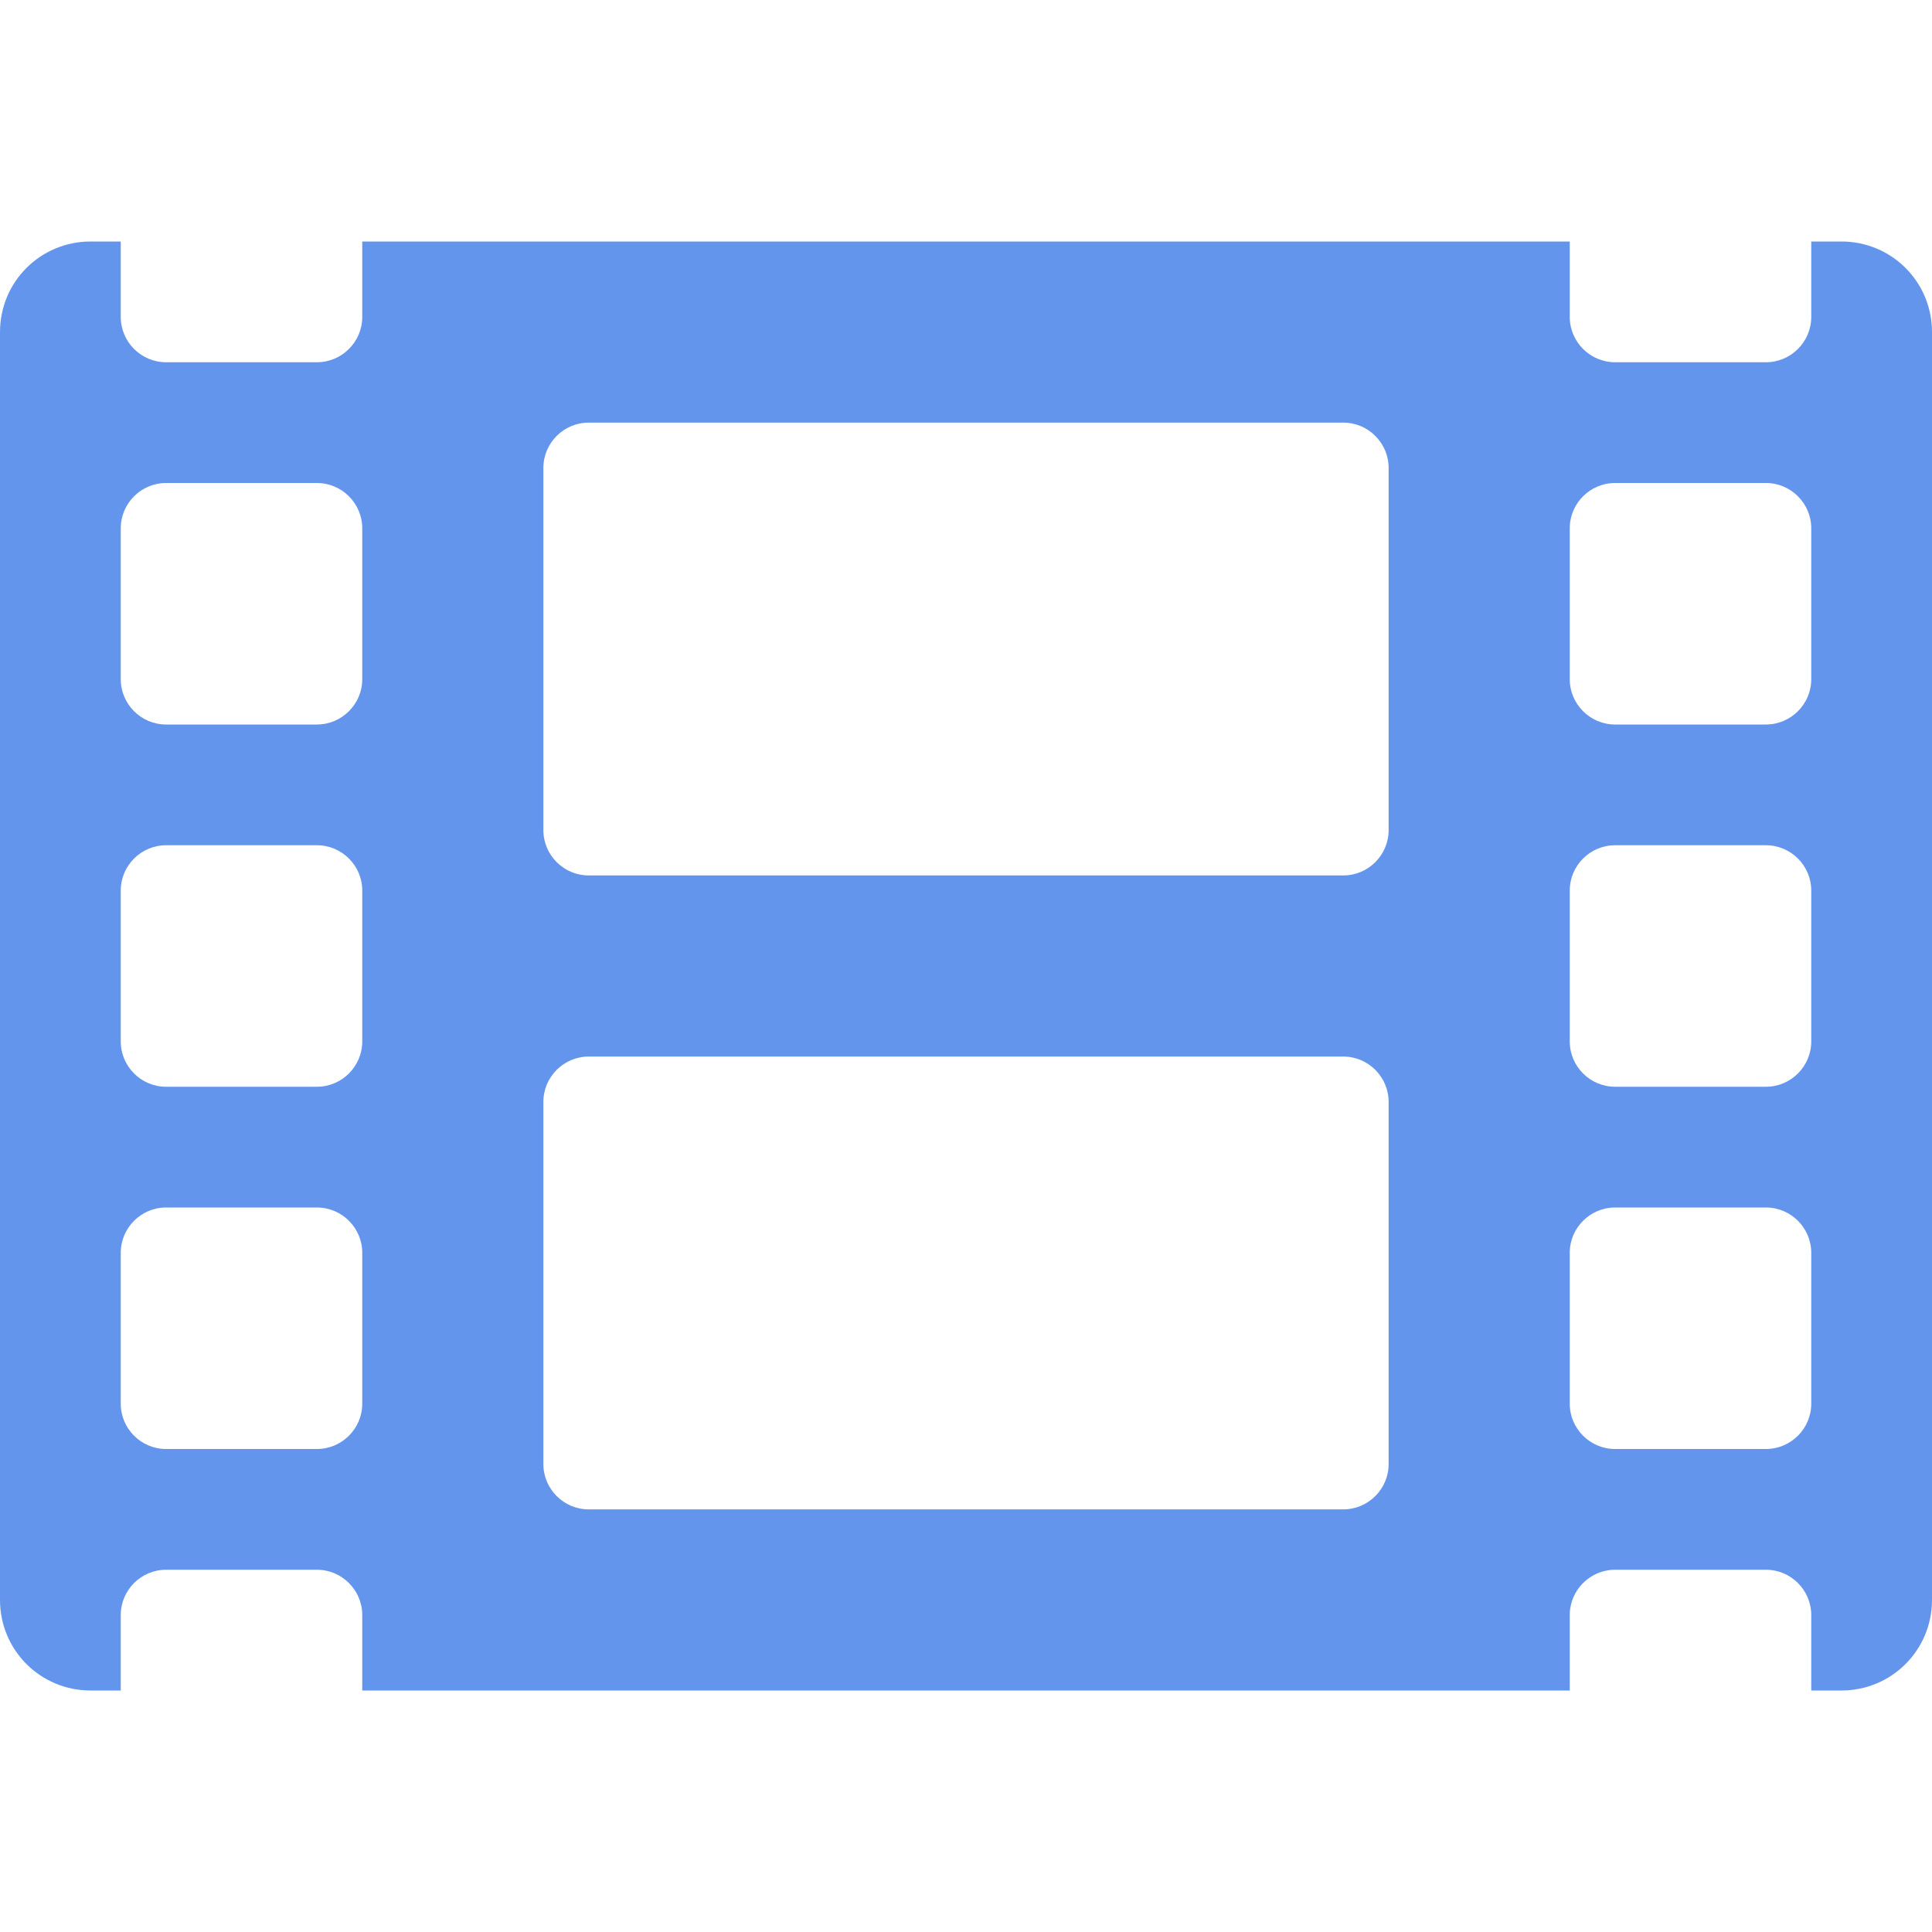
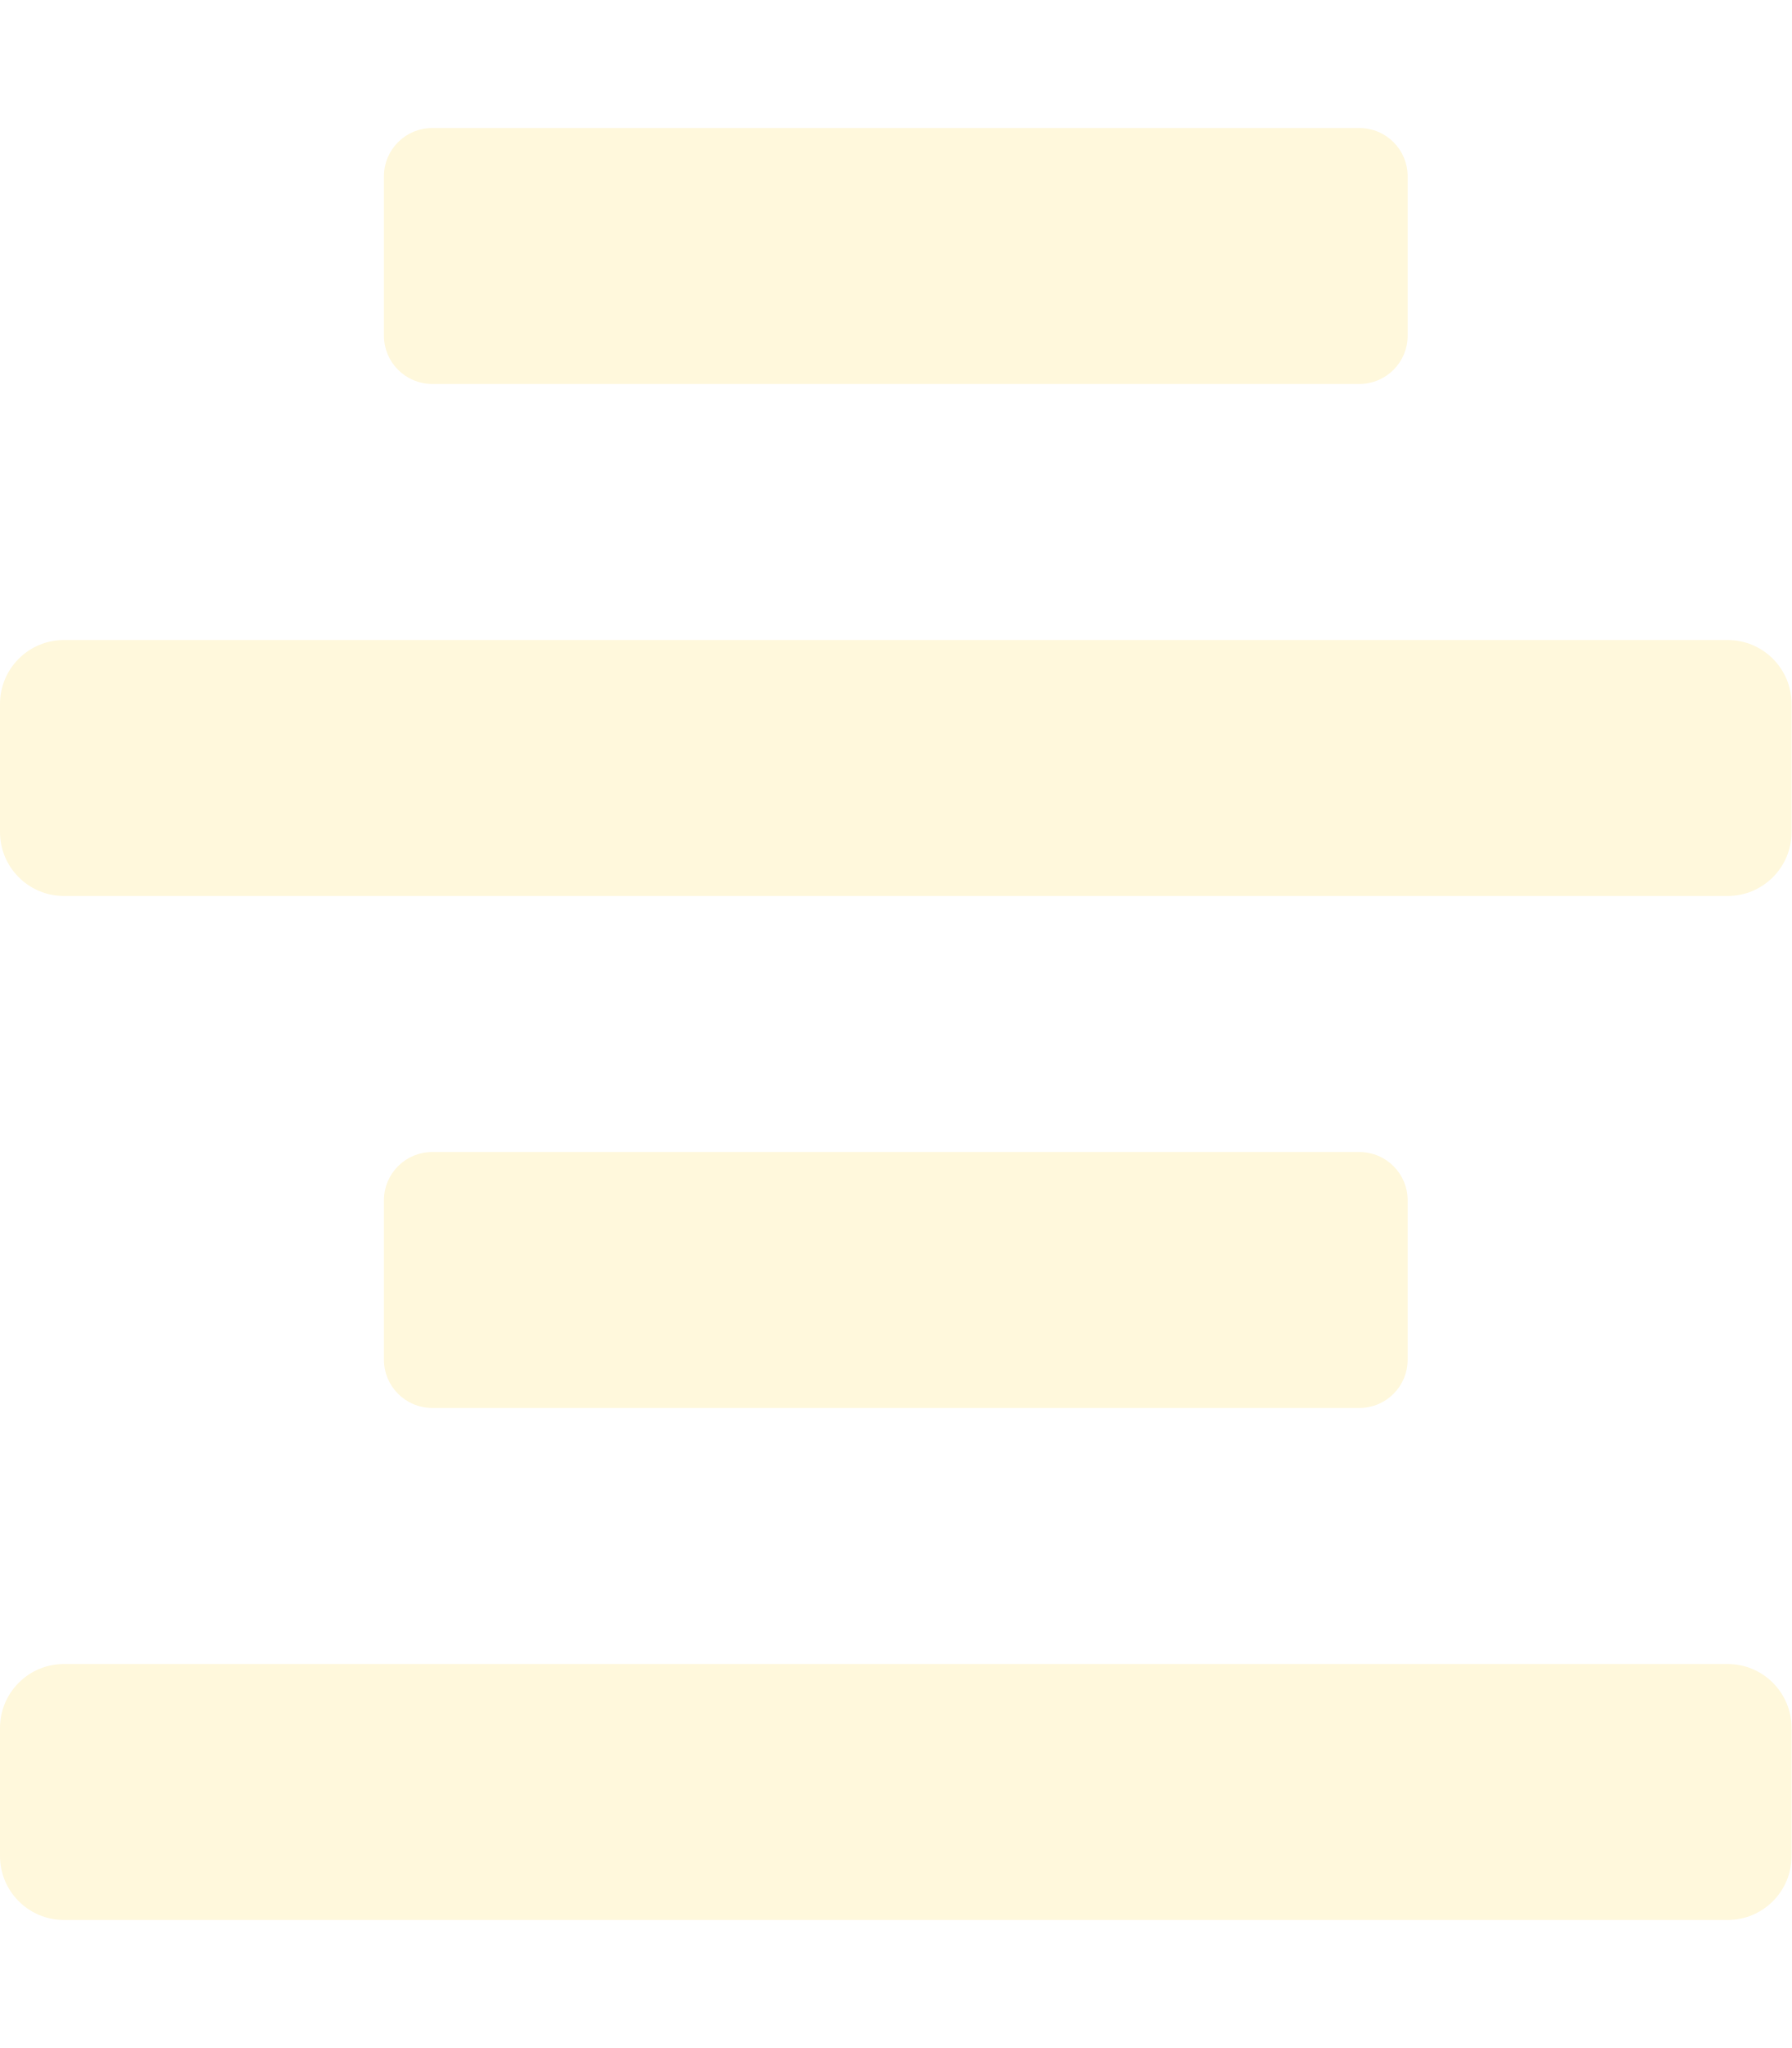
- <svg xmlns="http://www.w3.org/2000/svg" style="fill:#6495ed;" viewBox="0 0 512 512">
-   <path d="M488 64h-8v20c0 6.6-5.4 12-12 12h-40c-6.6 0-12-5.4-12-12V64H96v20c0 6.6-5.4 12-12 12H44c-6.6 0-12-5.4-12-12V64h-8C10.7 64 0 74.7 0 88v336c0 13.3 10.7 24 24 24h8v-20c0-6.6 5.4-12 12-12h40c6.6 0 12 5.4 12 12v20h320v-20c0-6.6 5.4-12 12-12h40c6.6 0 12 5.4 12 12v20h8c13.3 0 24-10.7 24-24V88c0-13.3-10.7-24-24-24zM96 372c0 6.6-5.4 12-12 12H44c-6.6 0-12-5.4-12-12v-40c0-6.6 5.4-12 12-12h40c6.6 0 12 5.4 12 12v40zm0-96c0 6.6-5.4 12-12 12H44c-6.6 0-12-5.4-12-12v-40c0-6.6 5.4-12 12-12h40c6.6 0 12 5.4 12 12v40zm0-96c0 6.6-5.4 12-12 12H44c-6.6 0-12-5.4-12-12v-40c0-6.6 5.4-12 12-12h40c6.6 0 12 5.4 12 12v40zm272 208c0 6.6-5.4 12-12 12H156c-6.6 0-12-5.4-12-12v-96c0-6.6 5.4-12 12-12h200c6.6 0 12 5.4 12 12v96zm0-168c0 6.6-5.4 12-12 12H156c-6.6 0-12-5.4-12-12v-96c0-6.6 5.4-12 12-12h200c6.6 0 12 5.4 12 12v96zm112 152c0 6.6-5.4 12-12 12h-40c-6.6 0-12-5.4-12-12v-40c0-6.6 5.4-12 12-12h40c6.6 0 12 5.4 12 12v40zm0-96c0 6.6-5.4 12-12 12h-40c-6.6 0-12-5.4-12-12v-40c0-6.6 5.4-12 12-12h40c6.6 0 12 5.4 12 12v40zm0-96c0 6.6-5.4 12-12 12h-40c-6.6 0-12-5.4-12-12v-40c0-6.6 5.4-12 12-12h40c6.6 0 12 5.4 12 12v40z" />
+ <svg xmlns="http://www.w3.org/2000/svg" style="fill:#fff8dc;" viewBox="0 0 448 512">
+   <path d="M432 160H16a16 16 0 0 0-16 16v32a16 16 0 0 0 16 16h416a16 16 0 0 0 16-16v-32a16 16 0 0 0-16-16zm0 256H16a16 16 0 0 0-16 16v32a16 16 0 0 0 16 16h416a16 16 0 0 0 16-16v-32a16 16 0 0 0-16-16zM108.1 96h231.81A12.09 12.09 0 0 0 352 83.9V44.09A12.09 12.09 0 0 0 339.91 32H108.1A12.09 12.09 0 0 0 96 44.09V83.9A12.1 12.1 0 0 0 108.1 96zm231.81 256A12.09 12.09 0 0 0 352 339.9v-39.81A12.09 12.09 0 0 0 339.91 288H108.1A12.09 12.09 0 0 0 96 300.09v39.81a12.1 12.1 0 0 0 12.1 12.1z" />
</svg>
